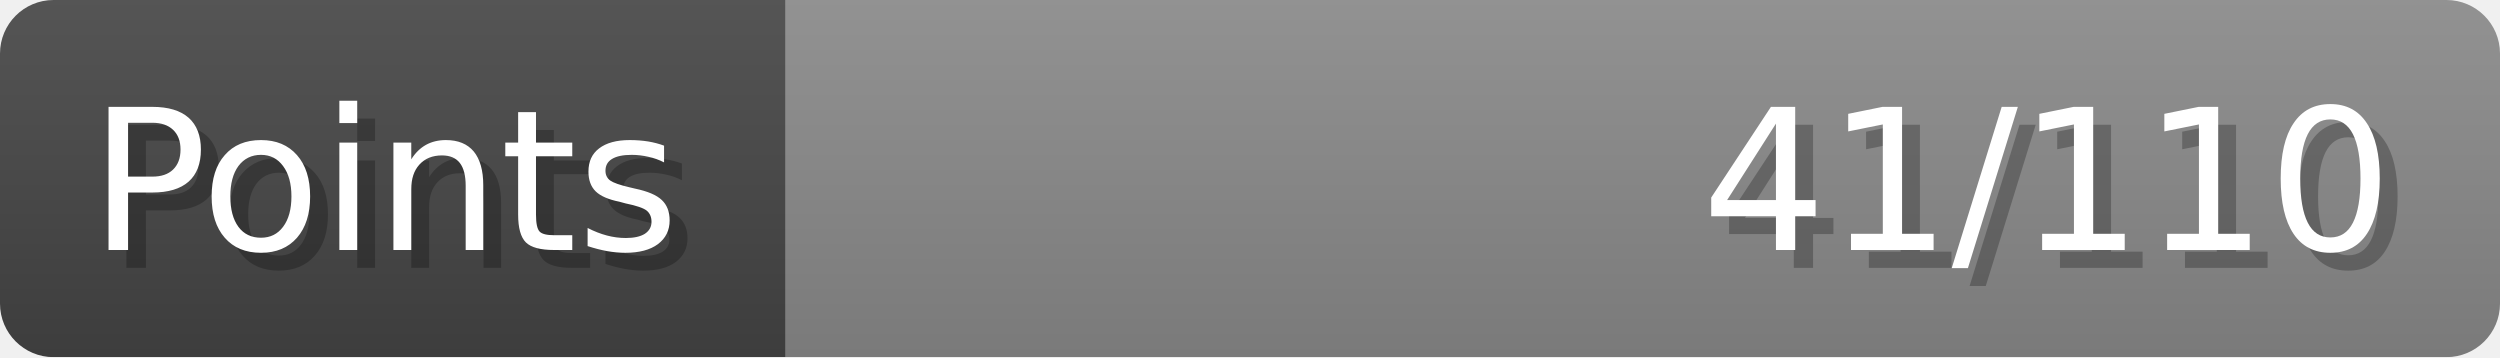
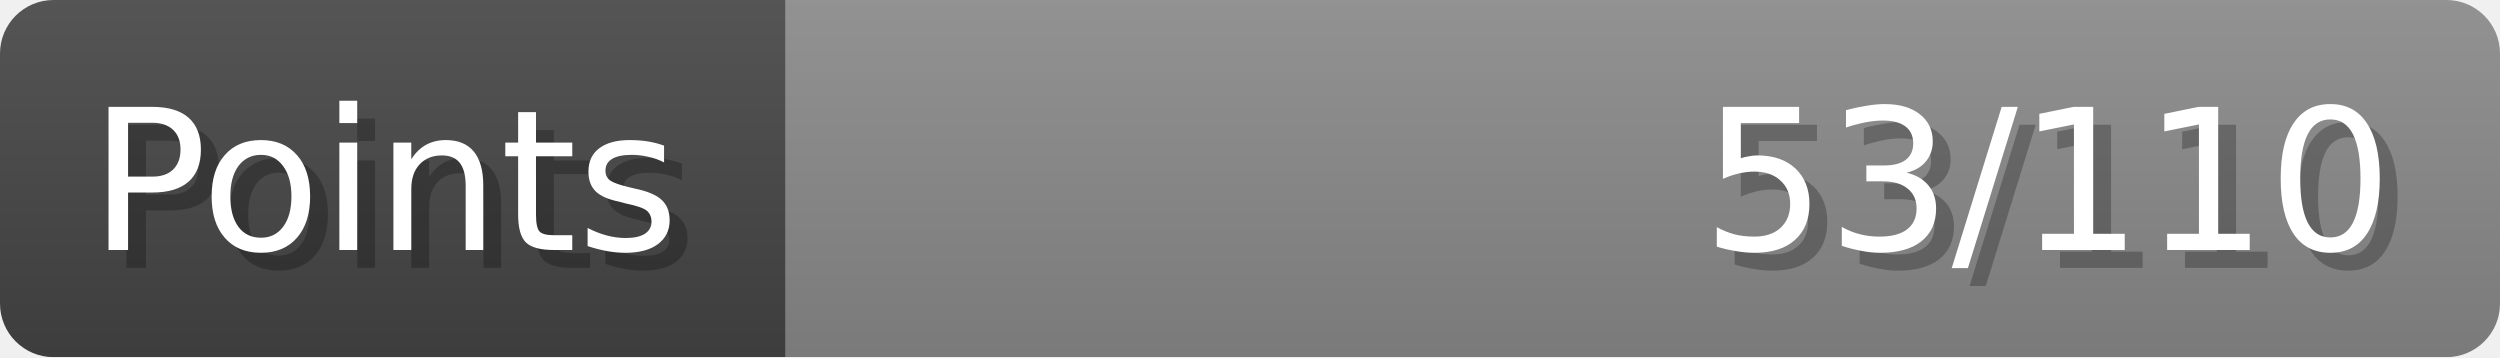
- <svg xmlns="http://www.w3.org/2000/svg" width="140px" height="20px" role="img" aria-label="Points: 41/110">
+ <svg xmlns="http://www.w3.org/2000/svg" width="140px" height="20px" role="img" aria-label="Points: 53/110">
  <linearGradient id="a" x2="0" y2="100%">
    <stop offset="0" stop-opacity=".1" stop-color="#EEE" />
    <stop offset="1" stop-opacity=".1" />
  </linearGradient>
  <mask id="m">
    <rect width="100%" height="100%" rx="3" fill="#FFF" />
  </mask>
  <g mask="url(#m)">
    <rect x="0" y="0" width="44" height="20" fill="#444" />
    <svg x="44" y="0" width="96" height="20">
      <rect width="100%" height="100%" fill="#888888" />
      <rect width="0%" height="100%" fill="#33CC11" transform="">
-         <animate attributeName="width" begin="0.5s" dur="600ms" from="0%" to="37%" repeatCount="1" fill="freeze" calcMode="spline" keyTimes="0; 1" keySplines="0.3, 0.61, 0.355, 1" />
+         <animate attributeName="width" begin="0.5s" dur="600ms" from="0%" to="48%" repeatCount="1" fill="freeze" calcMode="spline" keyTimes="0; 1" keySplines="0.3, 0.61, 0.355, 1" />
      </rect>
    </svg>
    <rect width="140" height="20" fill="url(#a)" />
  </g>
  <g aria-hidden="true" font-size="11" font-family="Verdana, DejaVu Sans, sans-serif" fill="#FFFFFF">
    <text x="6" y="15" fill="#000" opacity="0.25">Points</text>
    <text x="5" y="14">Points</text>
-     <text x="135" y="15" fill="#000" opacity="0.25" text-anchor="end">41/110</text>
-     <text x="134" y="14" text-anchor="end">41/110</text>
+     <text x="135" y="15" fill="#000" opacity="0.25" text-anchor="end">53/110</text>
+     <text x="134" y="14" text-anchor="end">53/110</text>
  </g>
</svg>
